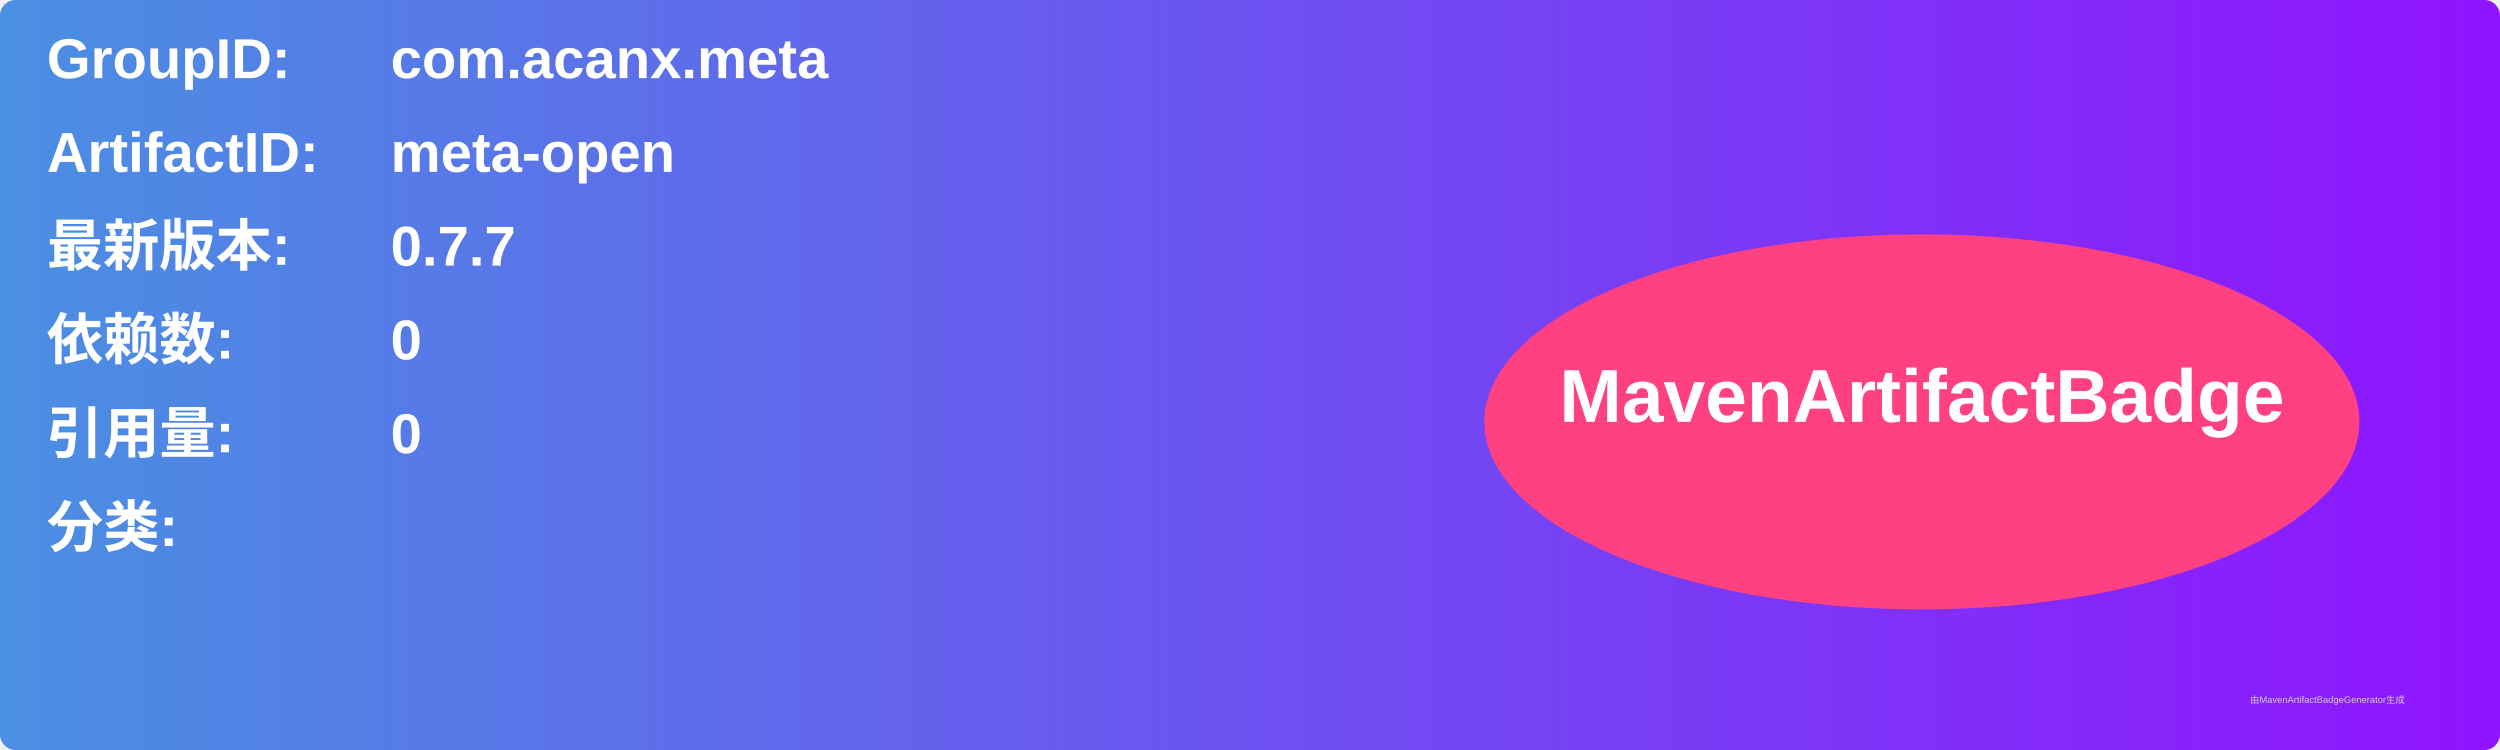
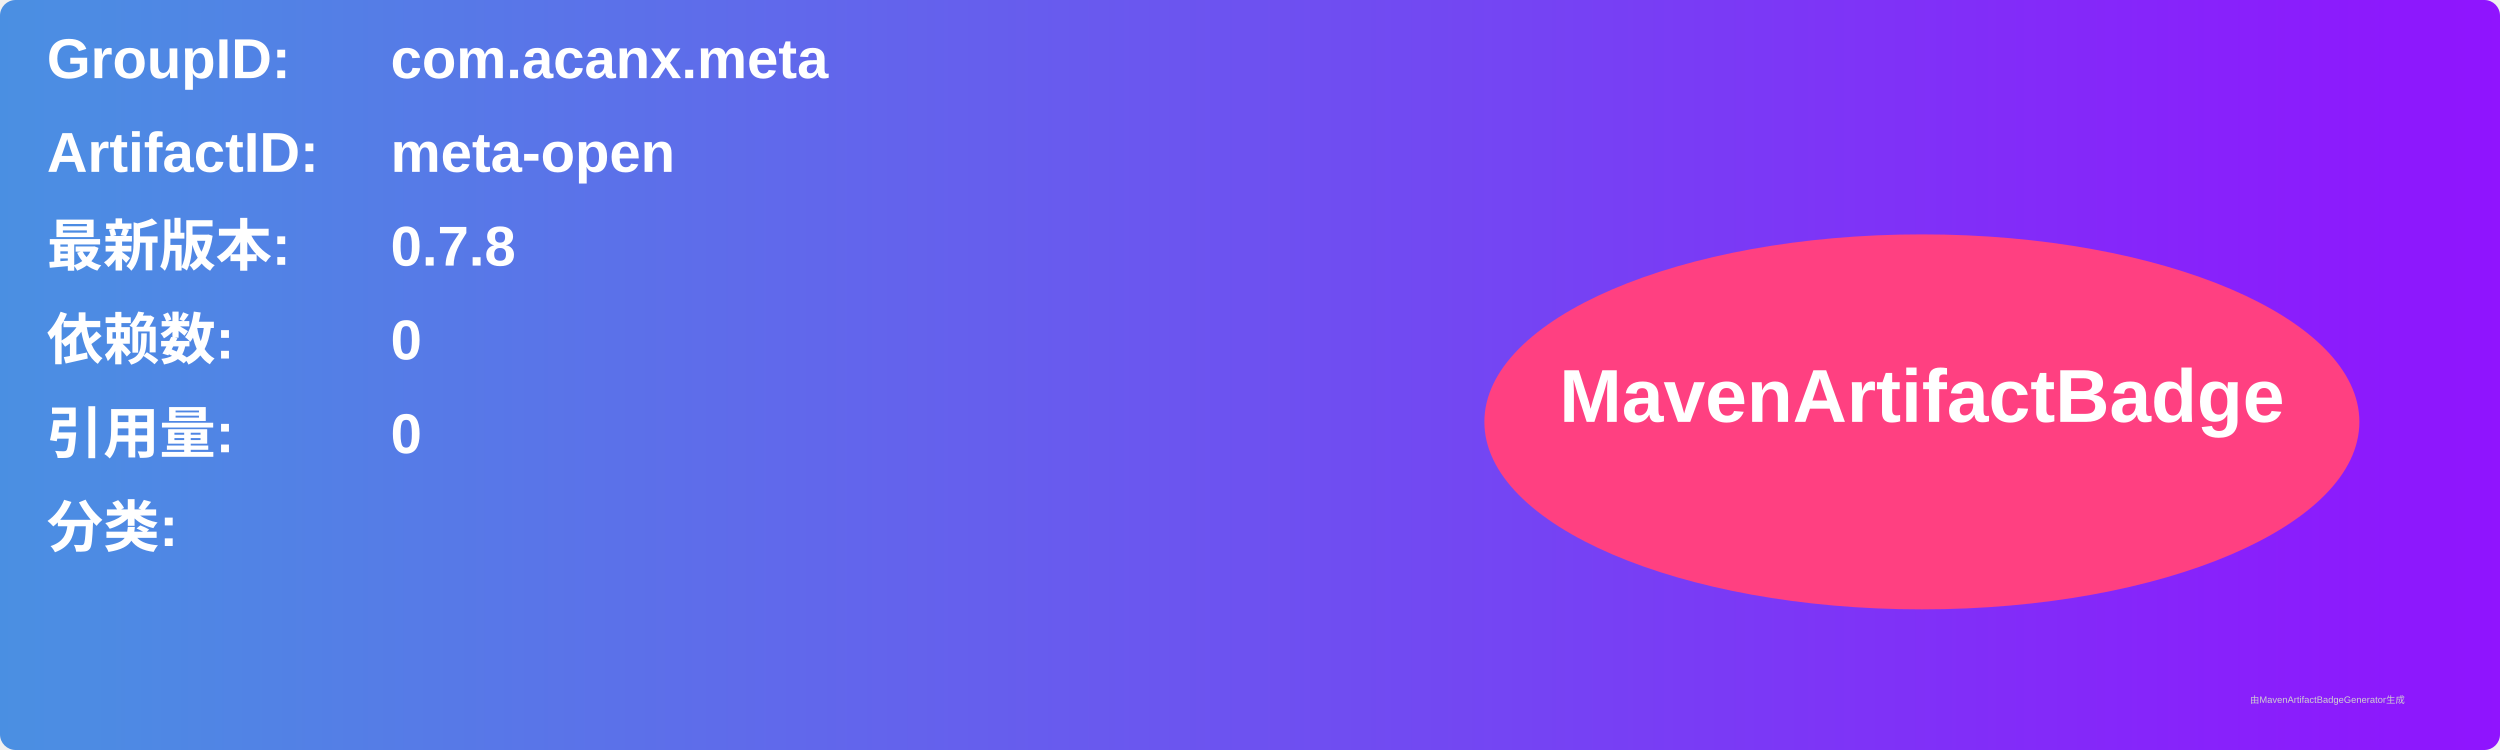
<svg xmlns="http://www.w3.org/2000/svg" width="800" height="240" viewBox="0 0 800 240">
  <linearGradient id="grad" x1="0%" y1="0%" x2="100%" y2="0%">
    <stop offset="0%" stop-color="#4a90e2" />
    <stop offset="100%" stop-color="#9013fe" />
  </linearGradient>
  <rect width="100%" height="100%" rx="5" ry="5" fill="url(#grad)" />
  <g transform="translate(15, 15)">
    <text x="0" y="10" font-family="Arial" font-size="18" fill="white" font-weight="bold" width="260">GroupID:</text>
    <text x="110" y="10" font-family="Arial" font-size="18" fill="white" font-weight="bold" width="460">com.acanx.meta</text>
    <text x="0" y="40" font-family="Arial" font-size="18" fill="white" font-weight="bold" width="260">ArtifactID:</text>
    <text x="110" y="40" font-family="Arial" font-size="18" fill="white" font-weight="bold" width="460">meta-open</text>
    <text x="0" y="70" font-family="Arial" font-size="18" fill="white" font-weight="bold">最新版本:</text>
    <text x="110" y="70" font-family="Arial" font-size="18" fill="white" font-weight="bold">
-       <tspan font-weight="bold">0.7.7</tspan>
+       <tspan font-weight="bold">0.7.8</tspan>
    </text>
    <text x="0" y="100" font-family="Arial" font-size="18" fill="white" font-weight="bold">依赖数: </text>
    <text x="110" y="100" font-family="Arial" font-size="18" fill="white">
      <tspan font-weight="bold">0</tspan>
    </text>
    <text x="0" y="130" font-family="Arial" font-size="18" fill="white" font-weight="bold">引用量: </text>
    <text x="110" y="130" font-family="Arial" font-size="18" fill="white">
      <tspan font-weight="bold">0</tspan>
    </text>
    <text x="0" y="160" font-family="Arial" font-size="18" fill="white" font-weight="bold">分类:</text>
    <text x="10" y="190" font-family="Arial" font-size="10" fill="white">
      <tspan font-weight="bold" />
    </text>
    <ellipse cx="600" cy="120" rx="140" ry="60" fill="#ff4081" />
    <text x="600" y="120" text-anchor="middle" font-family="Arial" font-size="24" fill="white" font-weight="bold">MavenArtifactBadge</text>
  </g>
  <text x="720" y="225" font-family="Arial" font-size="3" fill="#d0d0d0">由MavenArtifactBadgeGenerator生成</text>
</svg>
